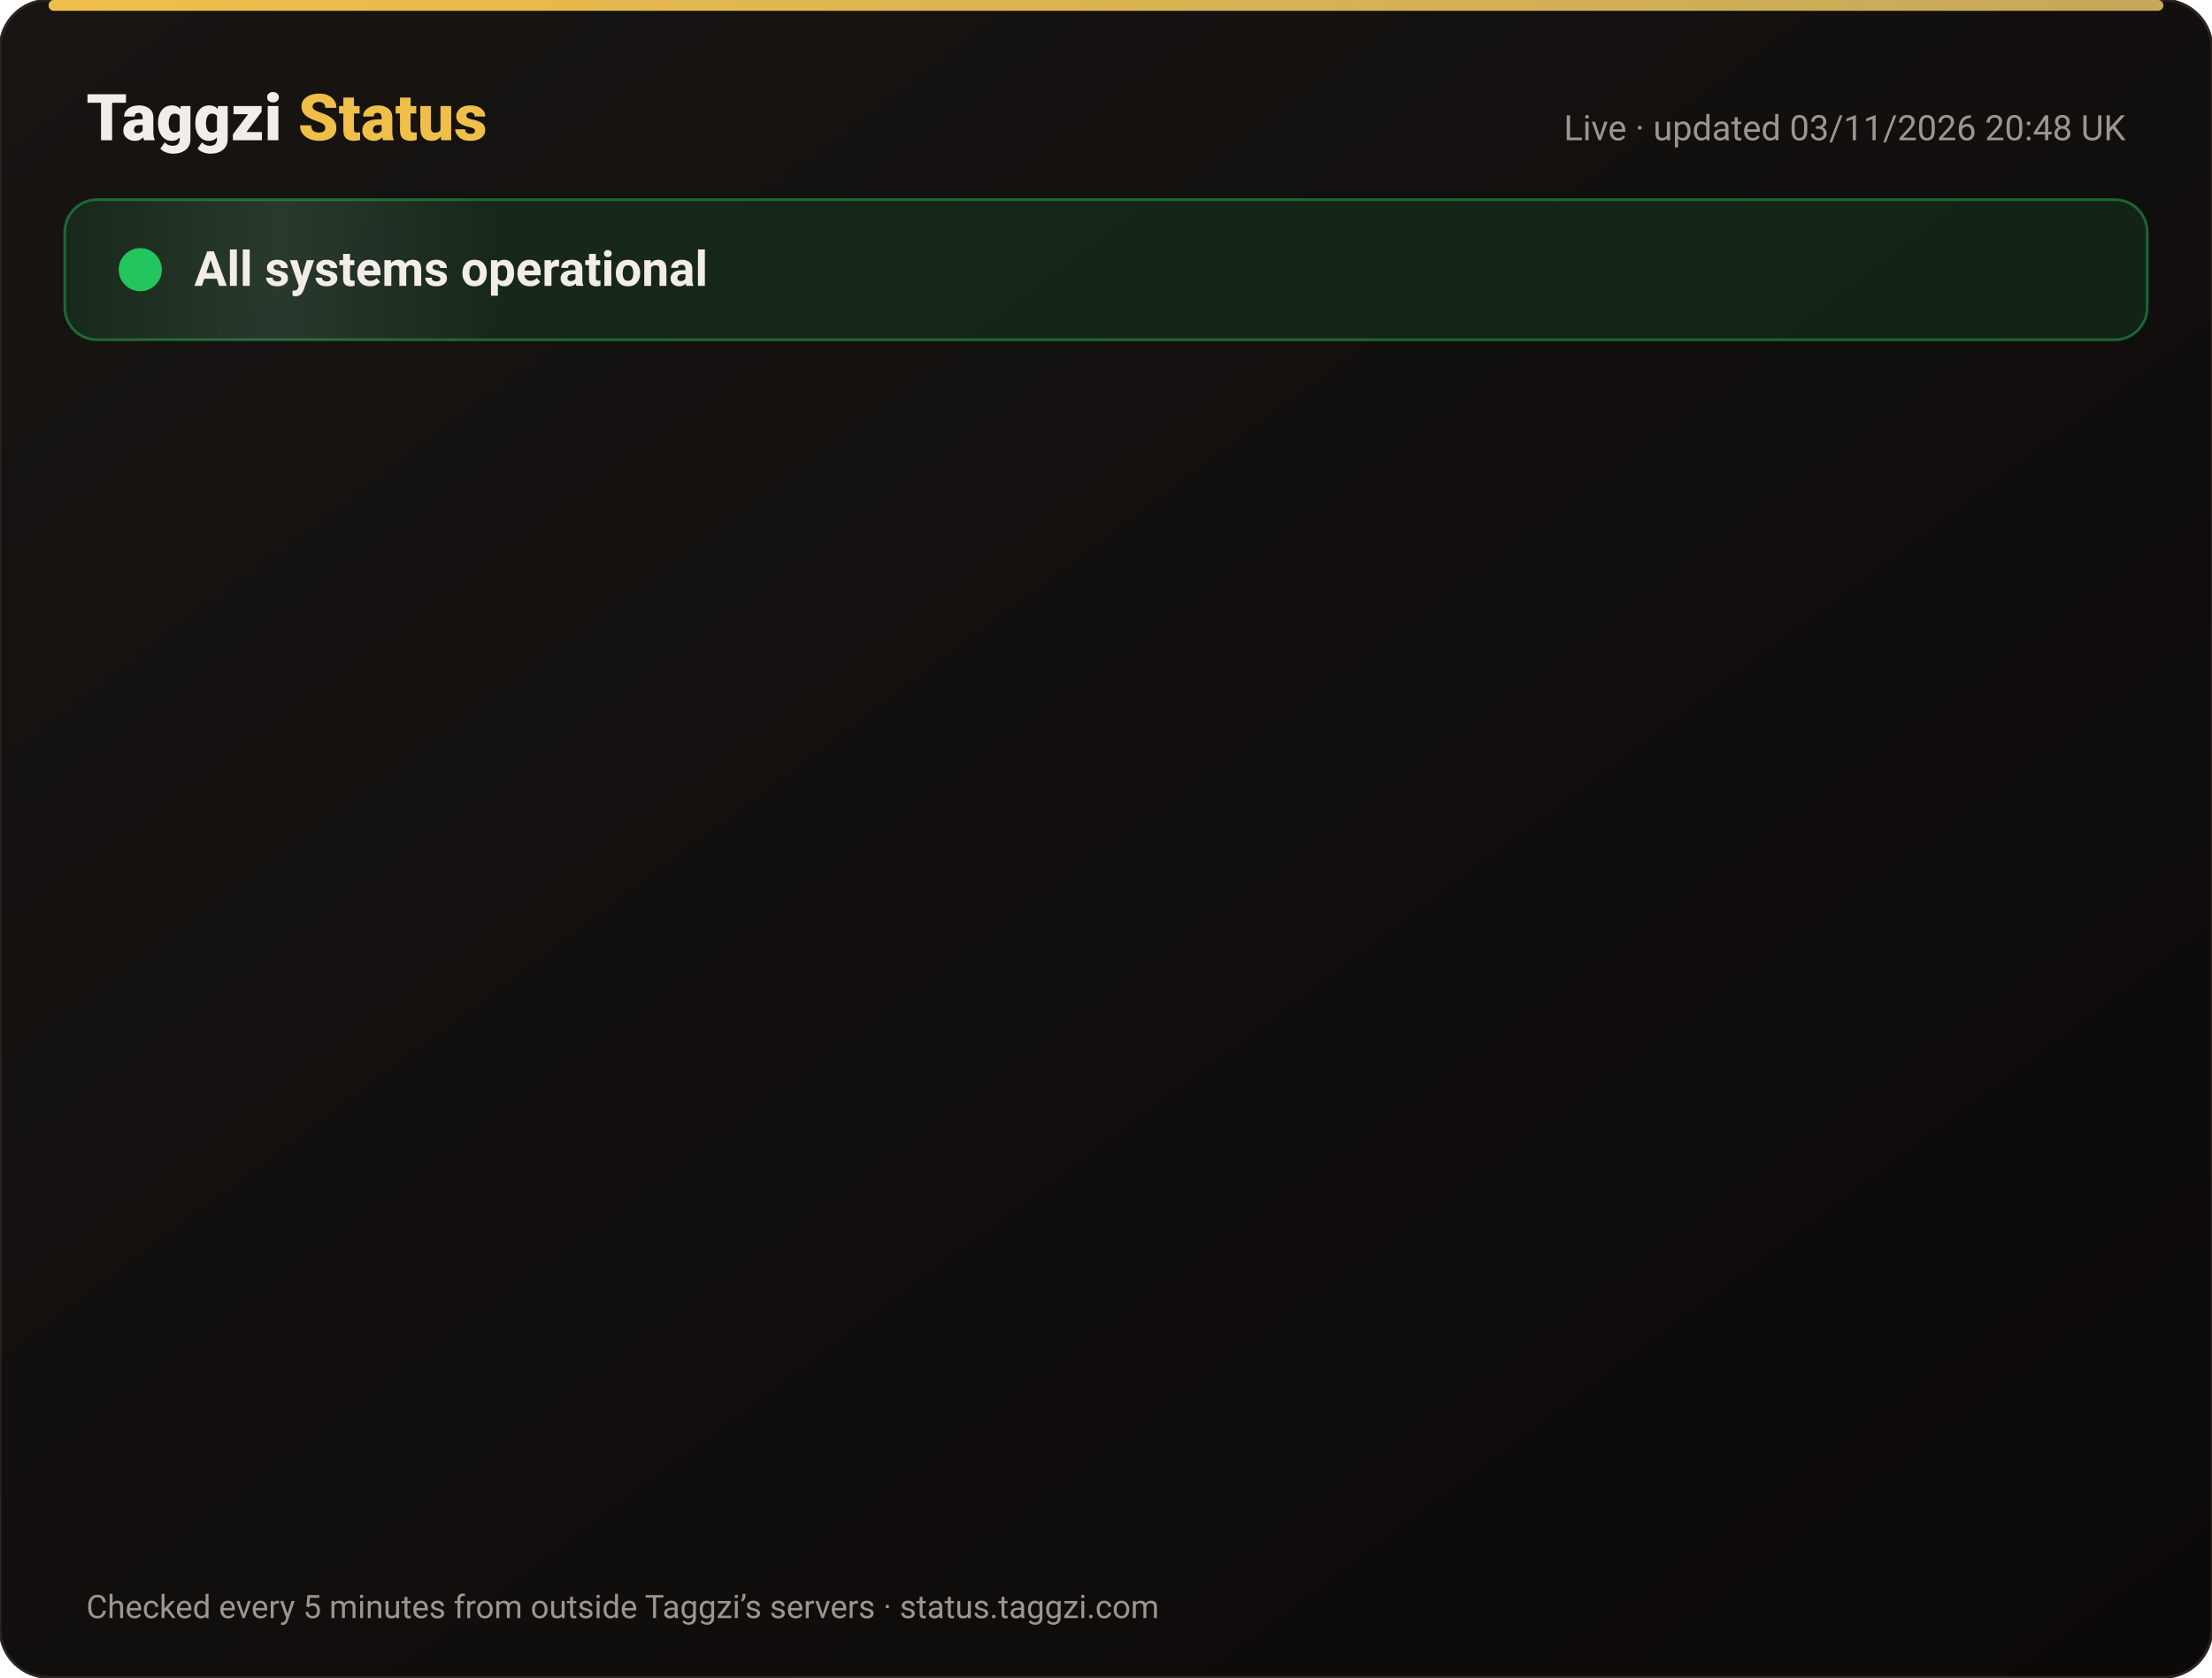
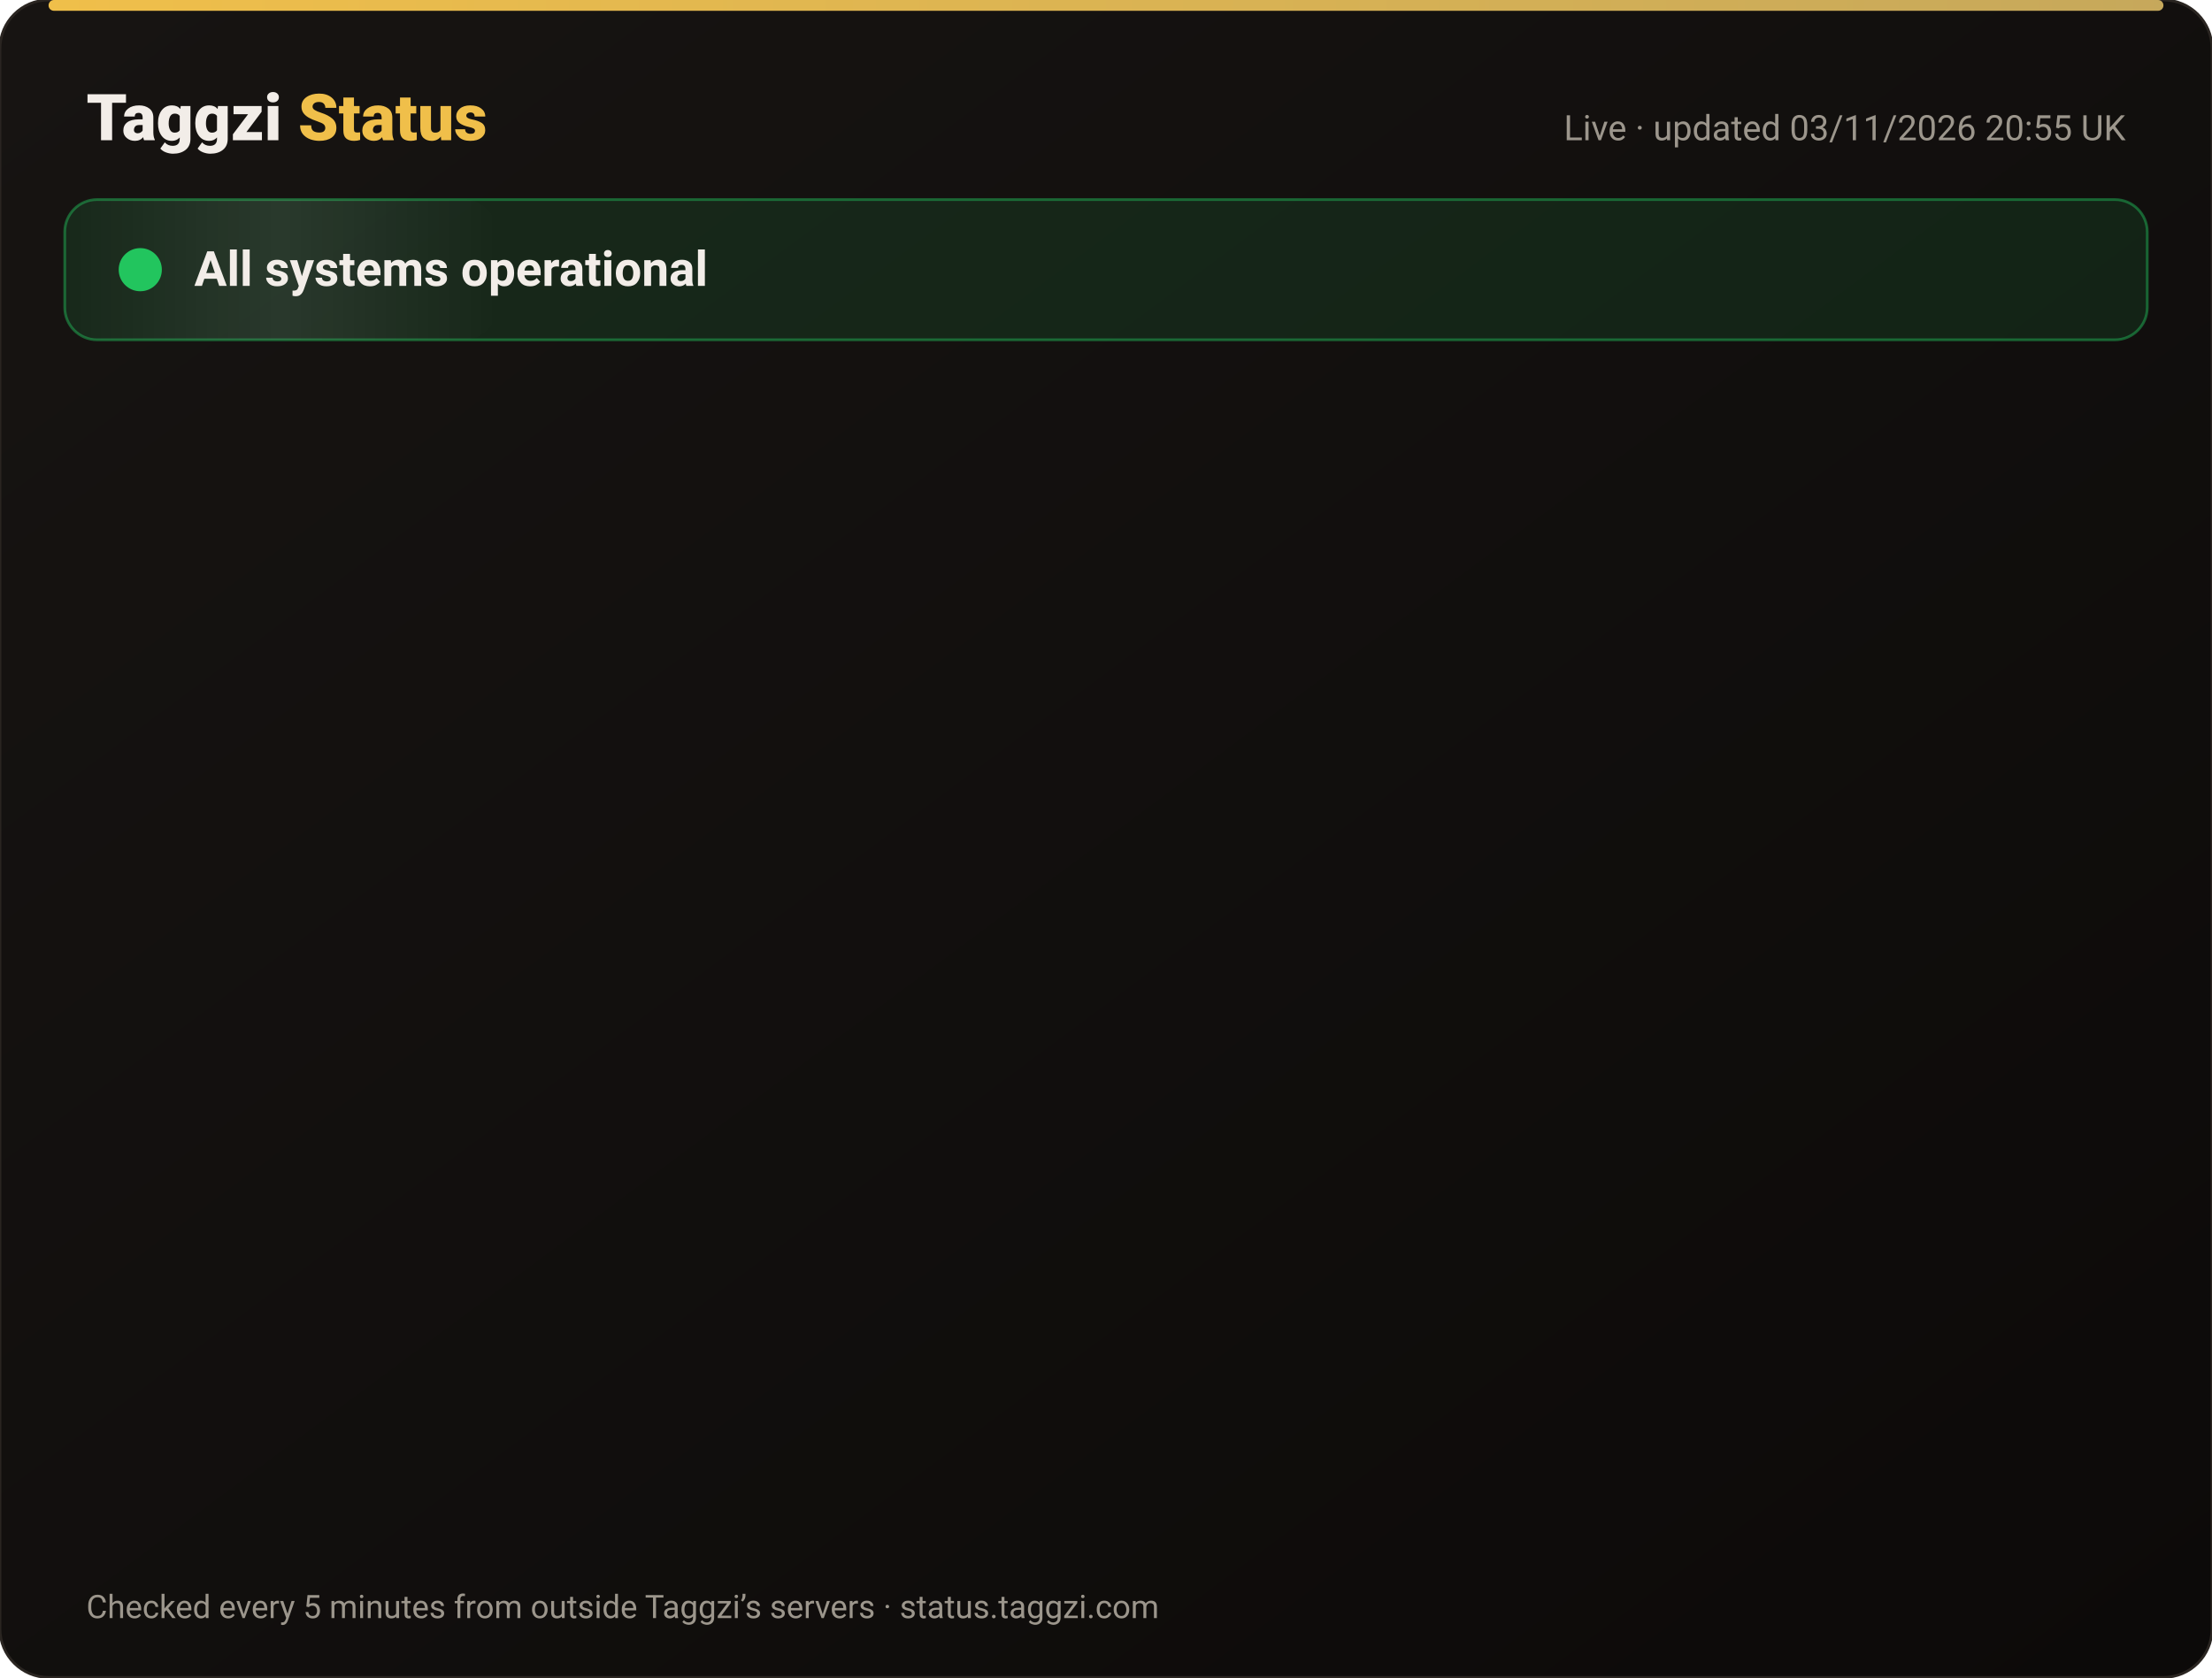
<svg xmlns="http://www.w3.org/2000/svg" width="820" height="622" viewBox="0 0 820 622" font-family="-apple-system,Segoe UI,Roboto,Helvetica,Arial,sans-serif">
  <defs>
    <linearGradient id="bg" x1="0" y1="0" x2="1" y2="1">
      <stop offset="0" stop-color="#171412" />
      <stop offset="1" stop-color="#0C0A09" />
    </linearGradient>
    <linearGradient id="gold" x1="0" x2="1">
      <stop offset="0" stop-color="#F0BF4A" />
      <stop offset="1" stop-color="#c6a85b" />
    </linearGradient>
    <linearGradient id="shine" x1="0" x2="1">
      <stop offset="0" stop-color="#fff" stop-opacity="0" />
      <stop offset=".5" stop-color="#fff" stop-opacity=".08" />
      <stop offset="1" stop-color="#fff" stop-opacity="0" />
    </linearGradient>
  </defs>
  <rect width="820" height="622" rx="18" fill="url(#bg)" stroke="#2a2521" />
  <rect x="18" y="0" width="784" height="4" rx="2" fill="url(#gold)" />
  <text x="32" y="52" font-size="24" font-weight="800" fill="#F2EDE8">Taggzi <tspan fill="#F0BF4A">Status</tspan>
  </text>
-   <text x="788" y="52" font-size="13" fill="#9C968C" text-anchor="end">Live · updated 03/11/2026 20:48 UK</text>
+   <text x="788" y="52" font-size="13" fill="#9C968C" text-anchor="end">Live · updated 03/11/2026 20:55 UK</text>
  <rect x="24" y="74" width="772" height="52" rx="12" fill="#22c55e" fill-opacity=".12" stroke="#22c55e" stroke-opacity=".45" />
  <rect x="24" y="74" width="160" height="52" rx="12" fill="url(#shine)">
    <animate attributeName="x" from="-160" to="820" dur="4s" repeatCount="indefinite" />
  </rect>
  <circle cx="52" cy="100" r="7" fill="#22c55e" />
  <circle cx="52" cy="100" r="7" fill="none" stroke="#22c55e" stroke-width="2">
    <animate attributeName="r" values="7;15;7" dur="2s" repeatCount="indefinite" />
    <animate attributeName="opacity" values=".9;0;.9" dur="2s" repeatCount="indefinite" />
  </circle>
  <text x="72" y="106" font-size="18" font-weight="700" fill="#F2EDE8">All systems operational</text>
  <g opacity="0">
    <animate attributeName="opacity" from="0" to="1" begin="0.00s" dur=".6s" fill="freeze" />
    <line x1="32" y1="188" x2="788" y2="188" stroke="#2a2521" />
    <circle cx="44" cy="166" r="6" fill="#22c55e">
      <animate attributeName="opacity" values="1;.45;1" dur="2.4s" begin="0.00s" repeatCount="indefinite" />
    </circle>
    <text x="62" y="171" font-size="15" font-weight="650" fill="#F2EDE8">Website</text>
    <text x="630" y="171" font-size="13" fill="#9C968C" text-anchor="end">99.96% uptime</text>
    <rect x="648" y="154" width="140" height="24" rx="12" fill="#22c55e" fill-opacity=".14" stroke="#22c55e" stroke-opacity=".5" />
    <text x="718" y="171" font-size="12" font-weight="700" fill="#22c55e" text-anchor="middle">Operational</text>
  </g>
  <g opacity="0">
    <animate attributeName="opacity" from="0" to="1" begin="0.15s" dur=".6s" fill="freeze" />
    <line x1="32" y1="234" x2="788" y2="234" stroke="#2a2521" />
    <circle cx="44" cy="212" r="6" fill="#22c55e">
      <animate attributeName="opacity" values="1;.45;1" dur="2.4s" begin="0.15s" repeatCount="indefinite" />
    </circle>
    <text x="62" y="217" font-size="15" font-weight="650" fill="#F2EDE8">Tag scans</text>
    <text x="630" y="217" font-size="13" fill="#9C968C" text-anchor="end">99.96% uptime</text>
    <rect x="648" y="200" width="140" height="24" rx="12" fill="#22c55e" fill-opacity=".14" stroke="#22c55e" stroke-opacity=".5" />
    <text x="718" y="217" font-size="12" font-weight="700" fill="#22c55e" text-anchor="middle">Operational</text>
  </g>
  <g opacity="0">
    <animate attributeName="opacity" from="0" to="1" begin="0.30s" dur=".6s" fill="freeze" />
    <line x1="32" y1="280" x2="788" y2="280" stroke="#2a2521" />
    <circle cx="44" cy="258" r="6" fill="#22c55e">
      <animate attributeName="opacity" values="1;.45;1" dur="2.4s" begin="0.30s" repeatCount="indefinite" />
    </circle>
    <text x="62" y="263" font-size="15" font-weight="650" fill="#F2EDE8">Manual tag lookup</text>
    <text x="630" y="263" font-size="13" fill="#9C968C" text-anchor="end">99.96% uptime</text>
    <rect x="648" y="246" width="140" height="24" rx="12" fill="#22c55e" fill-opacity=".14" stroke="#22c55e" stroke-opacity=".5" />
    <text x="718" y="263" font-size="12" font-weight="700" fill="#22c55e" text-anchor="middle">Operational</text>
  </g>
  <g opacity="0">
    <animate attributeName="opacity" from="0" to="1" begin="0.45s" dur=".6s" fill="freeze" />
    <line x1="32" y1="326" x2="788" y2="326" stroke="#2a2521" />
    <circle cx="44" cy="304" r="6" fill="#22c55e">
      <animate attributeName="opacity" values="1;.45;1" dur="2.4s" begin="0.45s" repeatCount="indefinite" />
    </circle>
    <text x="62" y="309" font-size="15" font-weight="650" fill="#F2EDE8">App &amp; login</text>
    <text x="630" y="309" font-size="13" fill="#9C968C" text-anchor="end">99.96% uptime</text>
    <rect x="648" y="292" width="140" height="24" rx="12" fill="#22c55e" fill-opacity=".14" stroke="#22c55e" stroke-opacity=".5" />
    <text x="718" y="309" font-size="12" font-weight="700" fill="#22c55e" text-anchor="middle">Operational</text>
  </g>
  <g opacity="0">
    <animate attributeName="opacity" from="0" to="1" begin="0.60s" dur=".6s" fill="freeze" />
    <line x1="32" y1="372" x2="788" y2="372" stroke="#2a2521" />
    <circle cx="44" cy="350" r="6" fill="#22c55e">
      <animate attributeName="opacity" values="1;.45;1" dur="2.4s" begin="0.60s" repeatCount="indefinite" />
    </circle>
    <text x="62" y="355" font-size="15" font-weight="650" fill="#F2EDE8">Community alerts</text>
    <text x="630" y="355" font-size="13" fill="#9C968C" text-anchor="end">99.96% uptime</text>
    <rect x="648" y="338" width="140" height="24" rx="12" fill="#22c55e" fill-opacity=".14" stroke="#22c55e" stroke-opacity=".5" />
    <text x="718" y="355" font-size="12" font-weight="700" fill="#22c55e" text-anchor="middle">Operational</text>
  </g>
  <g opacity="0">
    <animate attributeName="opacity" from="0" to="1" begin="0.75s" dur=".6s" fill="freeze" />
    <line x1="32" y1="418" x2="788" y2="418" stroke="#2a2521" />
    <circle cx="44" cy="396" r="6" fill="#22c55e">
      <animate attributeName="opacity" values="1;.45;1" dur="2.4s" begin="0.75s" repeatCount="indefinite" />
    </circle>
    <text x="62" y="401" font-size="15" font-weight="650" fill="#F2EDE8">Private calling</text>
    <text x="630" y="401" font-size="13" fill="#9C968C" text-anchor="end">99.96% uptime</text>
    <rect x="648" y="384" width="140" height="24" rx="12" fill="#22c55e" fill-opacity=".14" stroke="#22c55e" stroke-opacity=".5" />
    <text x="718" y="401" font-size="12" font-weight="700" fill="#22c55e" text-anchor="middle">Operational</text>
  </g>
  <g opacity="0">
    <animate attributeName="opacity" from="0" to="1" begin="0.90s" dur=".6s" fill="freeze" />
    <line x1="32" y1="464" x2="788" y2="464" stroke="#2a2521" />
    <circle cx="44" cy="442" r="6" fill="#22c55e">
      <animate attributeName="opacity" values="1;.45;1" dur="2.4s" begin="0.90s" repeatCount="indefinite" />
    </circle>
    <text x="62" y="447" font-size="15" font-weight="650" fill="#F2EDE8">Payments</text>
    <text x="630" y="447" font-size="13" fill="#9C968C" text-anchor="end">99.95% uptime</text>
    <rect x="648" y="430" width="140" height="24" rx="12" fill="#22c55e" fill-opacity=".14" stroke="#22c55e" stroke-opacity=".5" />
    <text x="718" y="447" font-size="12" font-weight="700" fill="#22c55e" text-anchor="middle">Operational</text>
  </g>
  <g opacity="0">
    <animate attributeName="opacity" from="0" to="1" begin="1.05s" dur=".6s" fill="freeze" />
    <line x1="32" y1="510" x2="788" y2="510" stroke="#2a2521" />
    <circle cx="44" cy="488" r="6" fill="#22c55e">
      <animate attributeName="opacity" values="1;.45;1" dur="2.4s" begin="1.05s" repeatCount="indefinite" />
    </circle>
    <text x="62" y="493" font-size="15" font-weight="650" fill="#F2EDE8">Email &amp; support</text>
    <text x="630" y="493" font-size="13" fill="#9C968C" text-anchor="end">99.96% uptime</text>
    <rect x="648" y="476" width="140" height="24" rx="12" fill="#22c55e" fill-opacity=".14" stroke="#22c55e" stroke-opacity=".5" />
    <text x="718" y="493" font-size="12" font-weight="700" fill="#22c55e" text-anchor="middle">Operational</text>
  </g>
  <g opacity="0">
    <animate attributeName="opacity" from="0" to="1" begin="1.20s" dur=".6s" fill="freeze" />
    <line x1="32" y1="556" x2="788" y2="556" stroke="#2a2521" />
    <circle cx="44" cy="534" r="6" fill="#22c55e">
      <animate attributeName="opacity" values="1;.45;1" dur="2.4s" begin="1.20s" repeatCount="indefinite" />
    </circle>
    <text x="62" y="539" font-size="15" font-weight="650" fill="#F2EDE8">Secure connection (SSL)</text>
    <text x="630" y="539" font-size="13" fill="#9C968C" text-anchor="end">100.00% uptime</text>
    <rect x="648" y="522" width="140" height="24" rx="12" fill="#22c55e" fill-opacity=".14" stroke="#22c55e" stroke-opacity=".5" />
    <text x="718" y="539" font-size="12" font-weight="700" fill="#22c55e" text-anchor="middle">Operational</text>
  </g>
  <text x="32" y="600" font-size="12" fill="#9C968C">Checked every 5 minutes from outside Taggzi’s servers · status.taggzi.com</text>
</svg>
